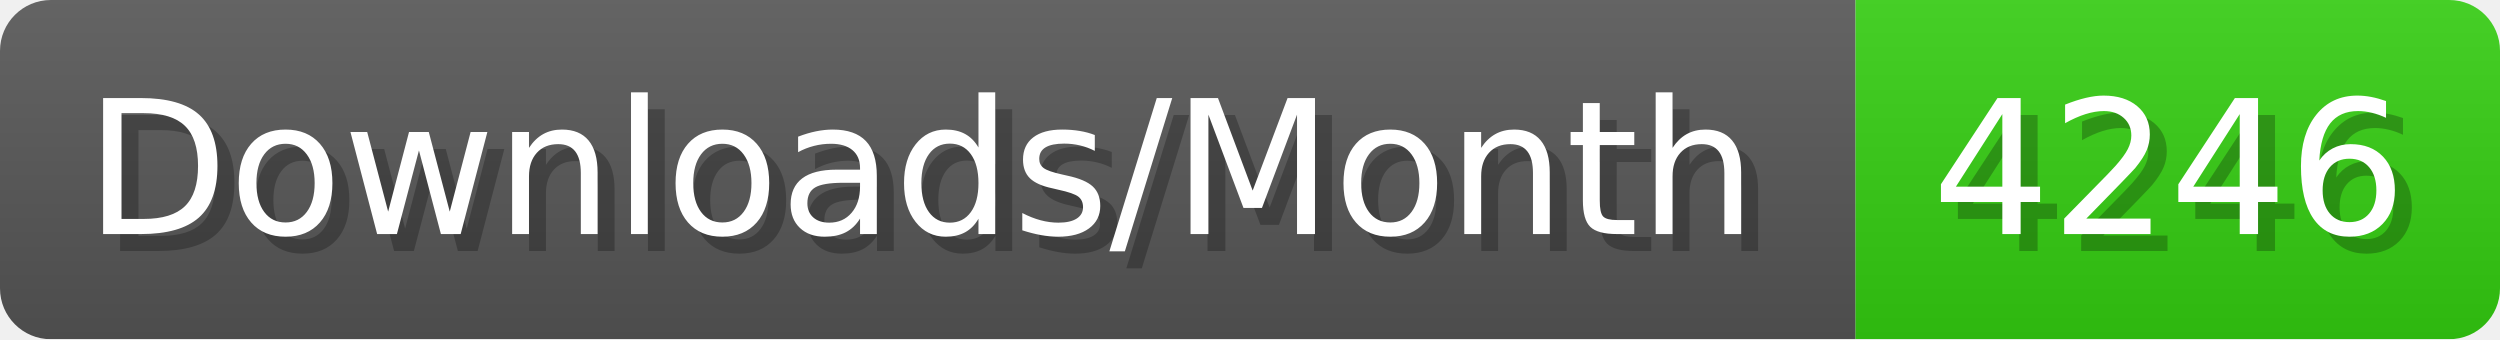
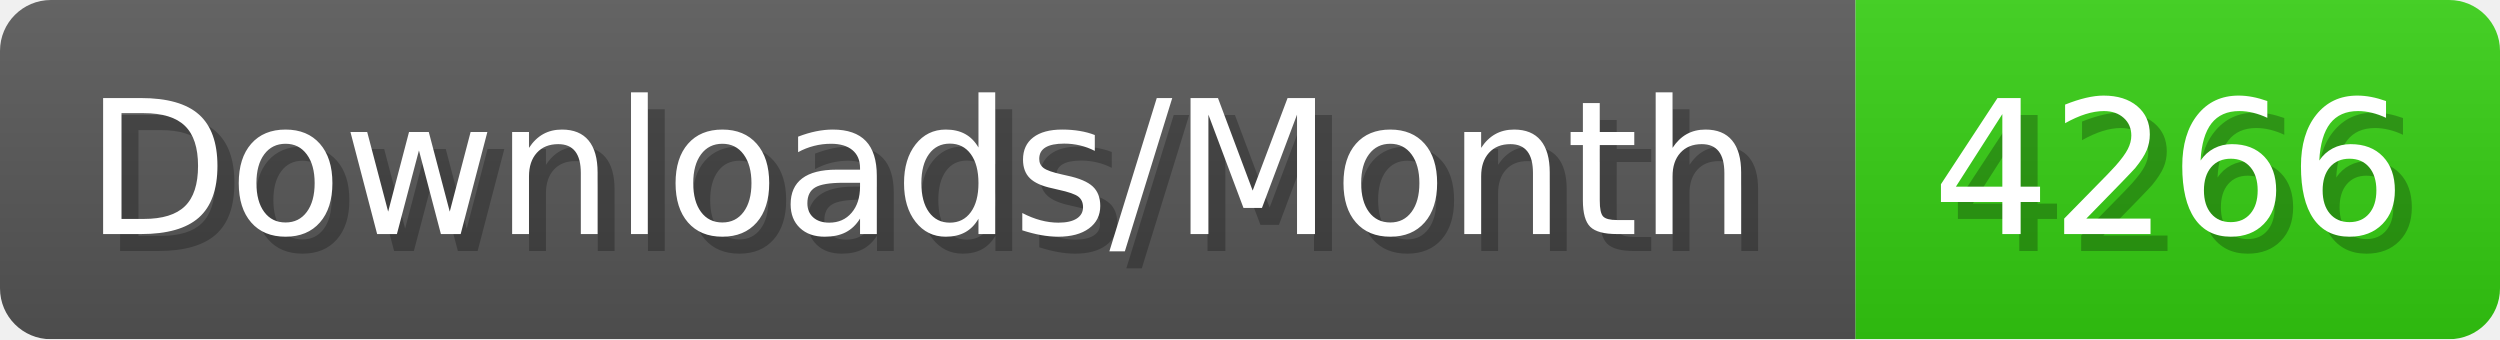
- <svg xmlns="http://www.w3.org/2000/svg" width="147.4" height="20" viewBox="0 0 1474 200" role="img" aria-label="Downloads/Month: 4246">
+ <svg xmlns="http://www.w3.org/2000/svg" width="147.4" height="20" viewBox="0 0 1474 200" role="img" aria-label="Downloads/Month: 4266">
  <linearGradient id="YlXUI" x2="0" y2="100%">
    <stop offset="0" stop-opacity=".1" stop-color="#EEE" />
    <stop offset="1" stop-opacity=".1" />
  </linearGradient>
  <mask id="JHhop">
    <rect width="1474" height="200" rx="30" fill="#FFF" />
  </mask>
  <g mask="url(#JHhop)">
    <rect width="1094" height="200" fill="#555" />
    <rect width="380" height="200" fill="#3C1" x="1094" />
    <rect width="1474" height="200" fill="url(#YlXUI)" />
  </g>
  <g aria-hidden="true" fill="#fff" text-anchor="start" font-family="Verdana,DejaVu Sans,sans-serif" font-size="110">
    <text x="60" y="148" textLength="994" fill="#000" opacity="0.25">Downloads/Month</text>
    <text x="50" y="138" textLength="994">Downloads/Month</text>
-     <text x="1149" y="148" textLength="280" fill="#000" opacity="0.25">4246</text>
-     <text x="1139" y="138" textLength="280">4246</text>
+     <text x="1149" y="148" textLength="280" fill="#000" opacity="0.25">4266</text>
+     <text x="1139" y="138" textLength="280">4266</text>
  </g>
</svg>
